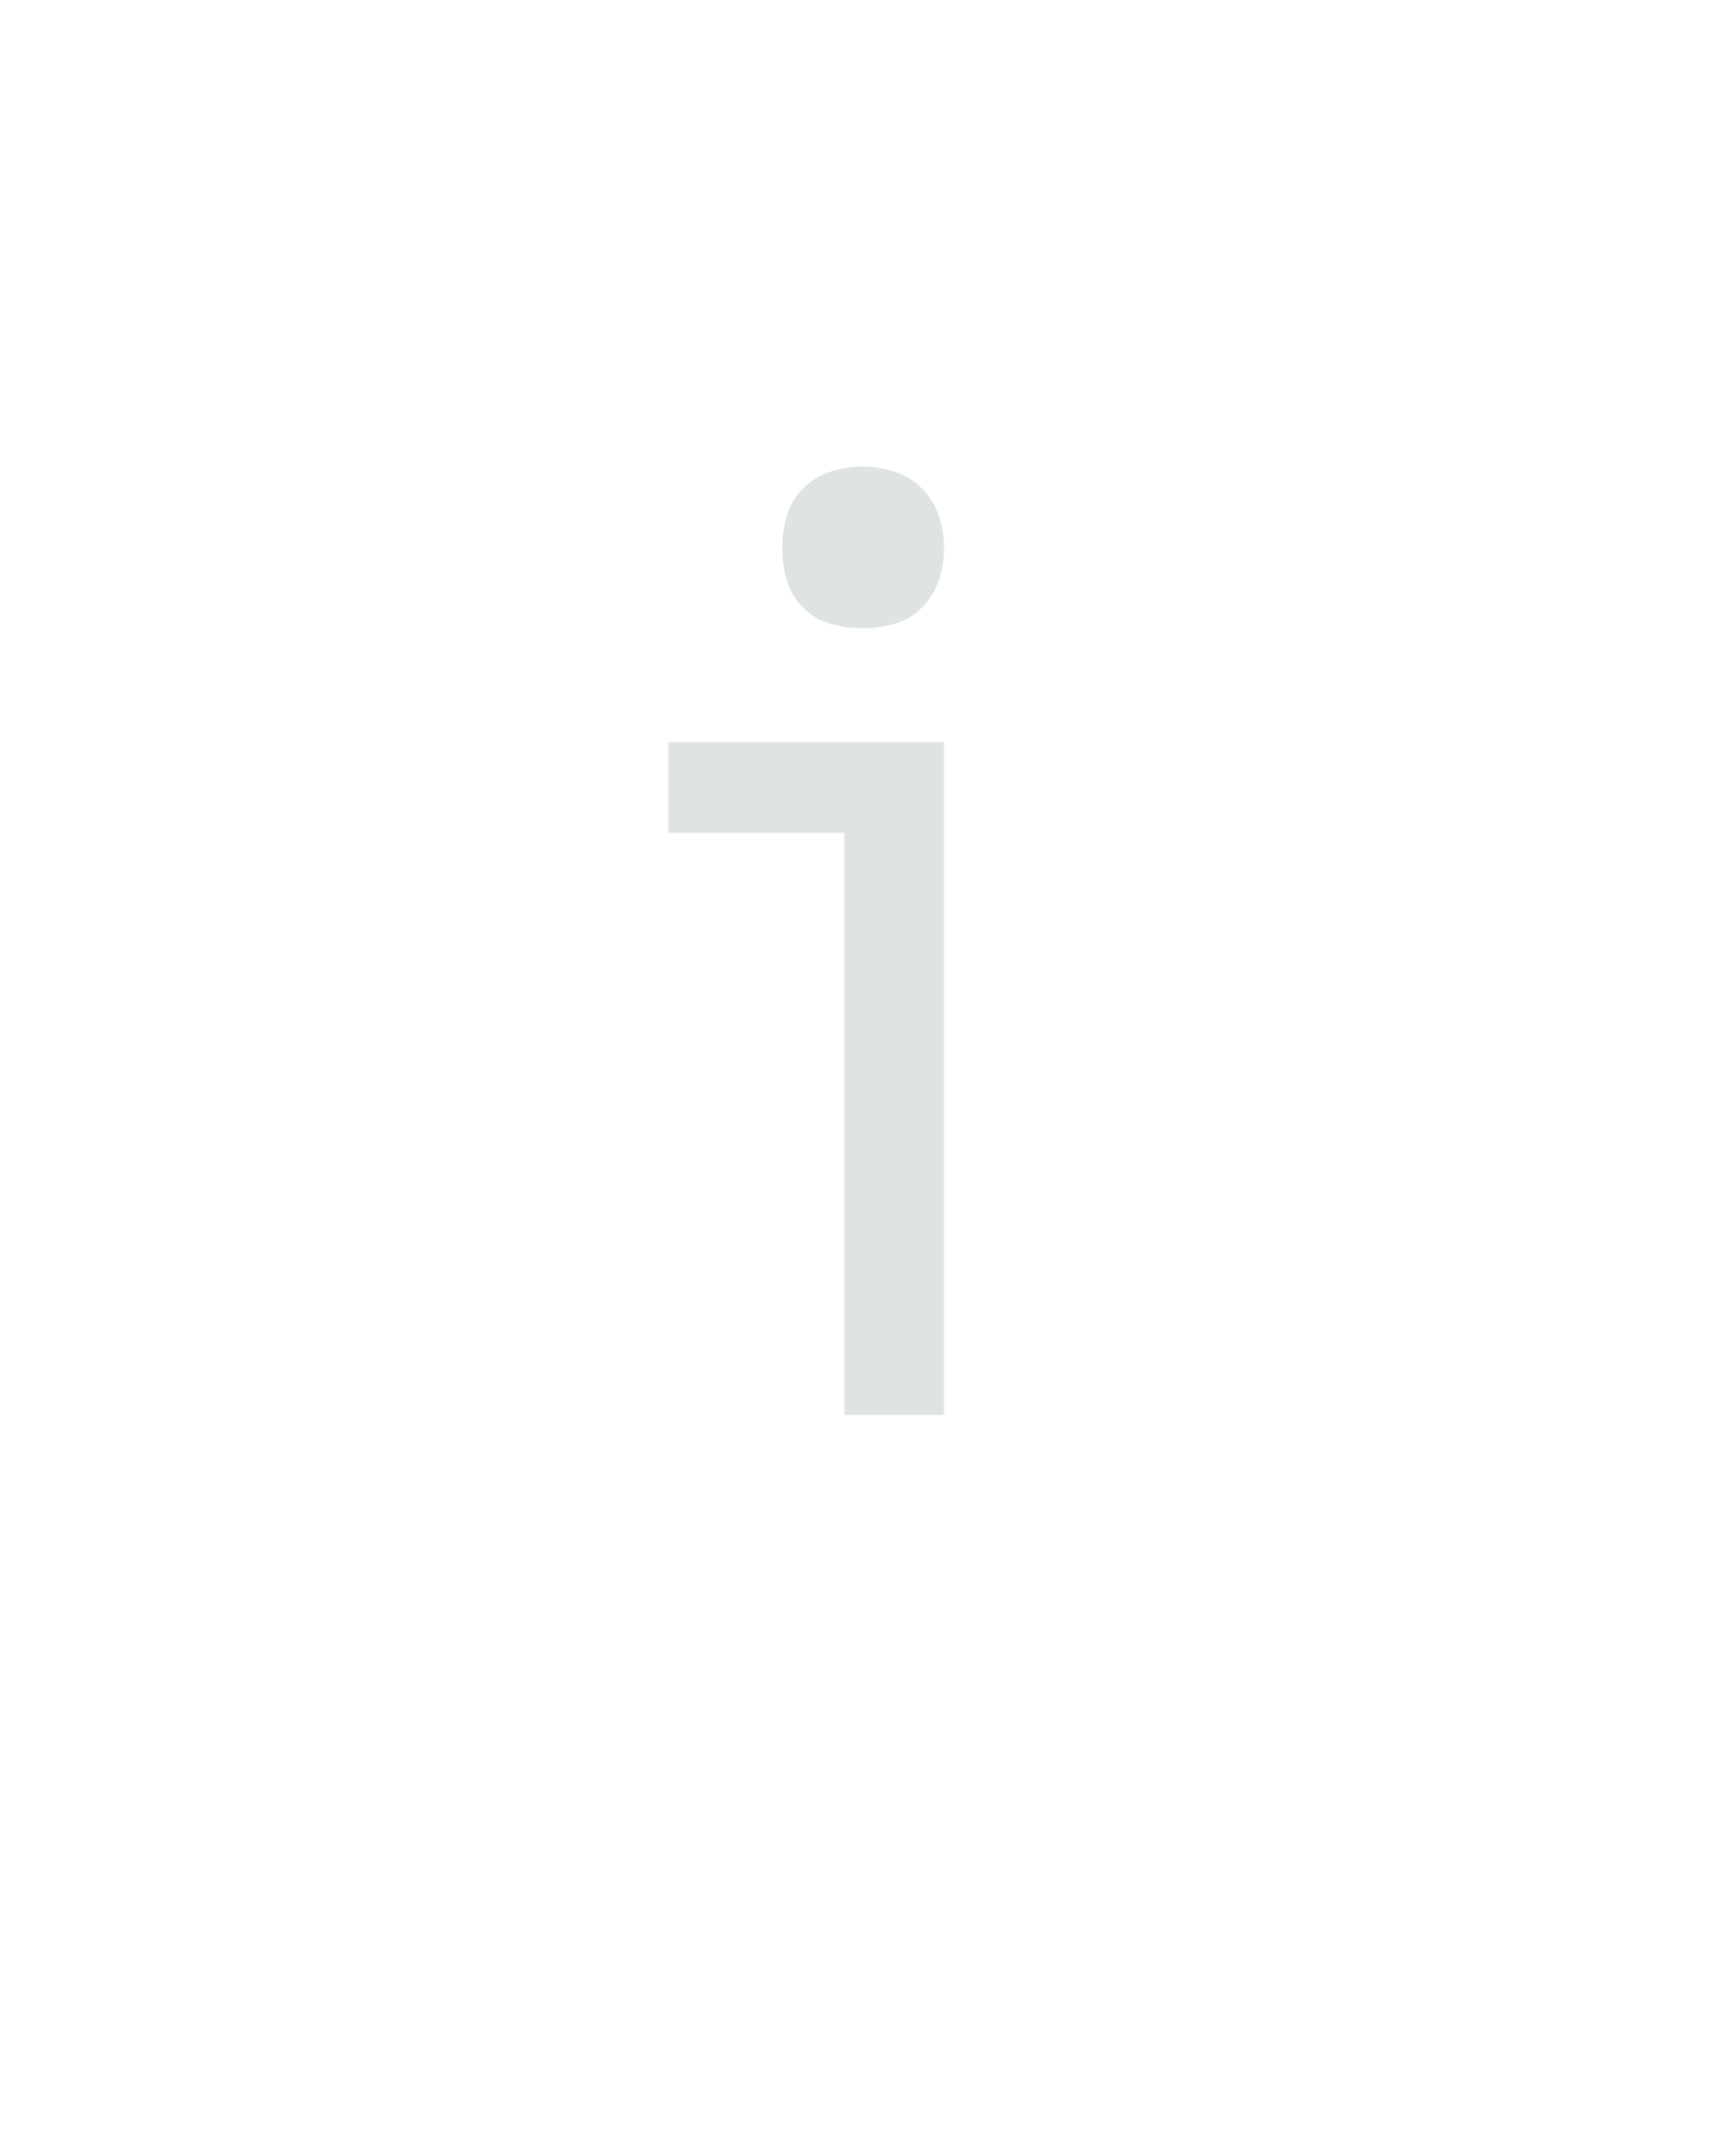
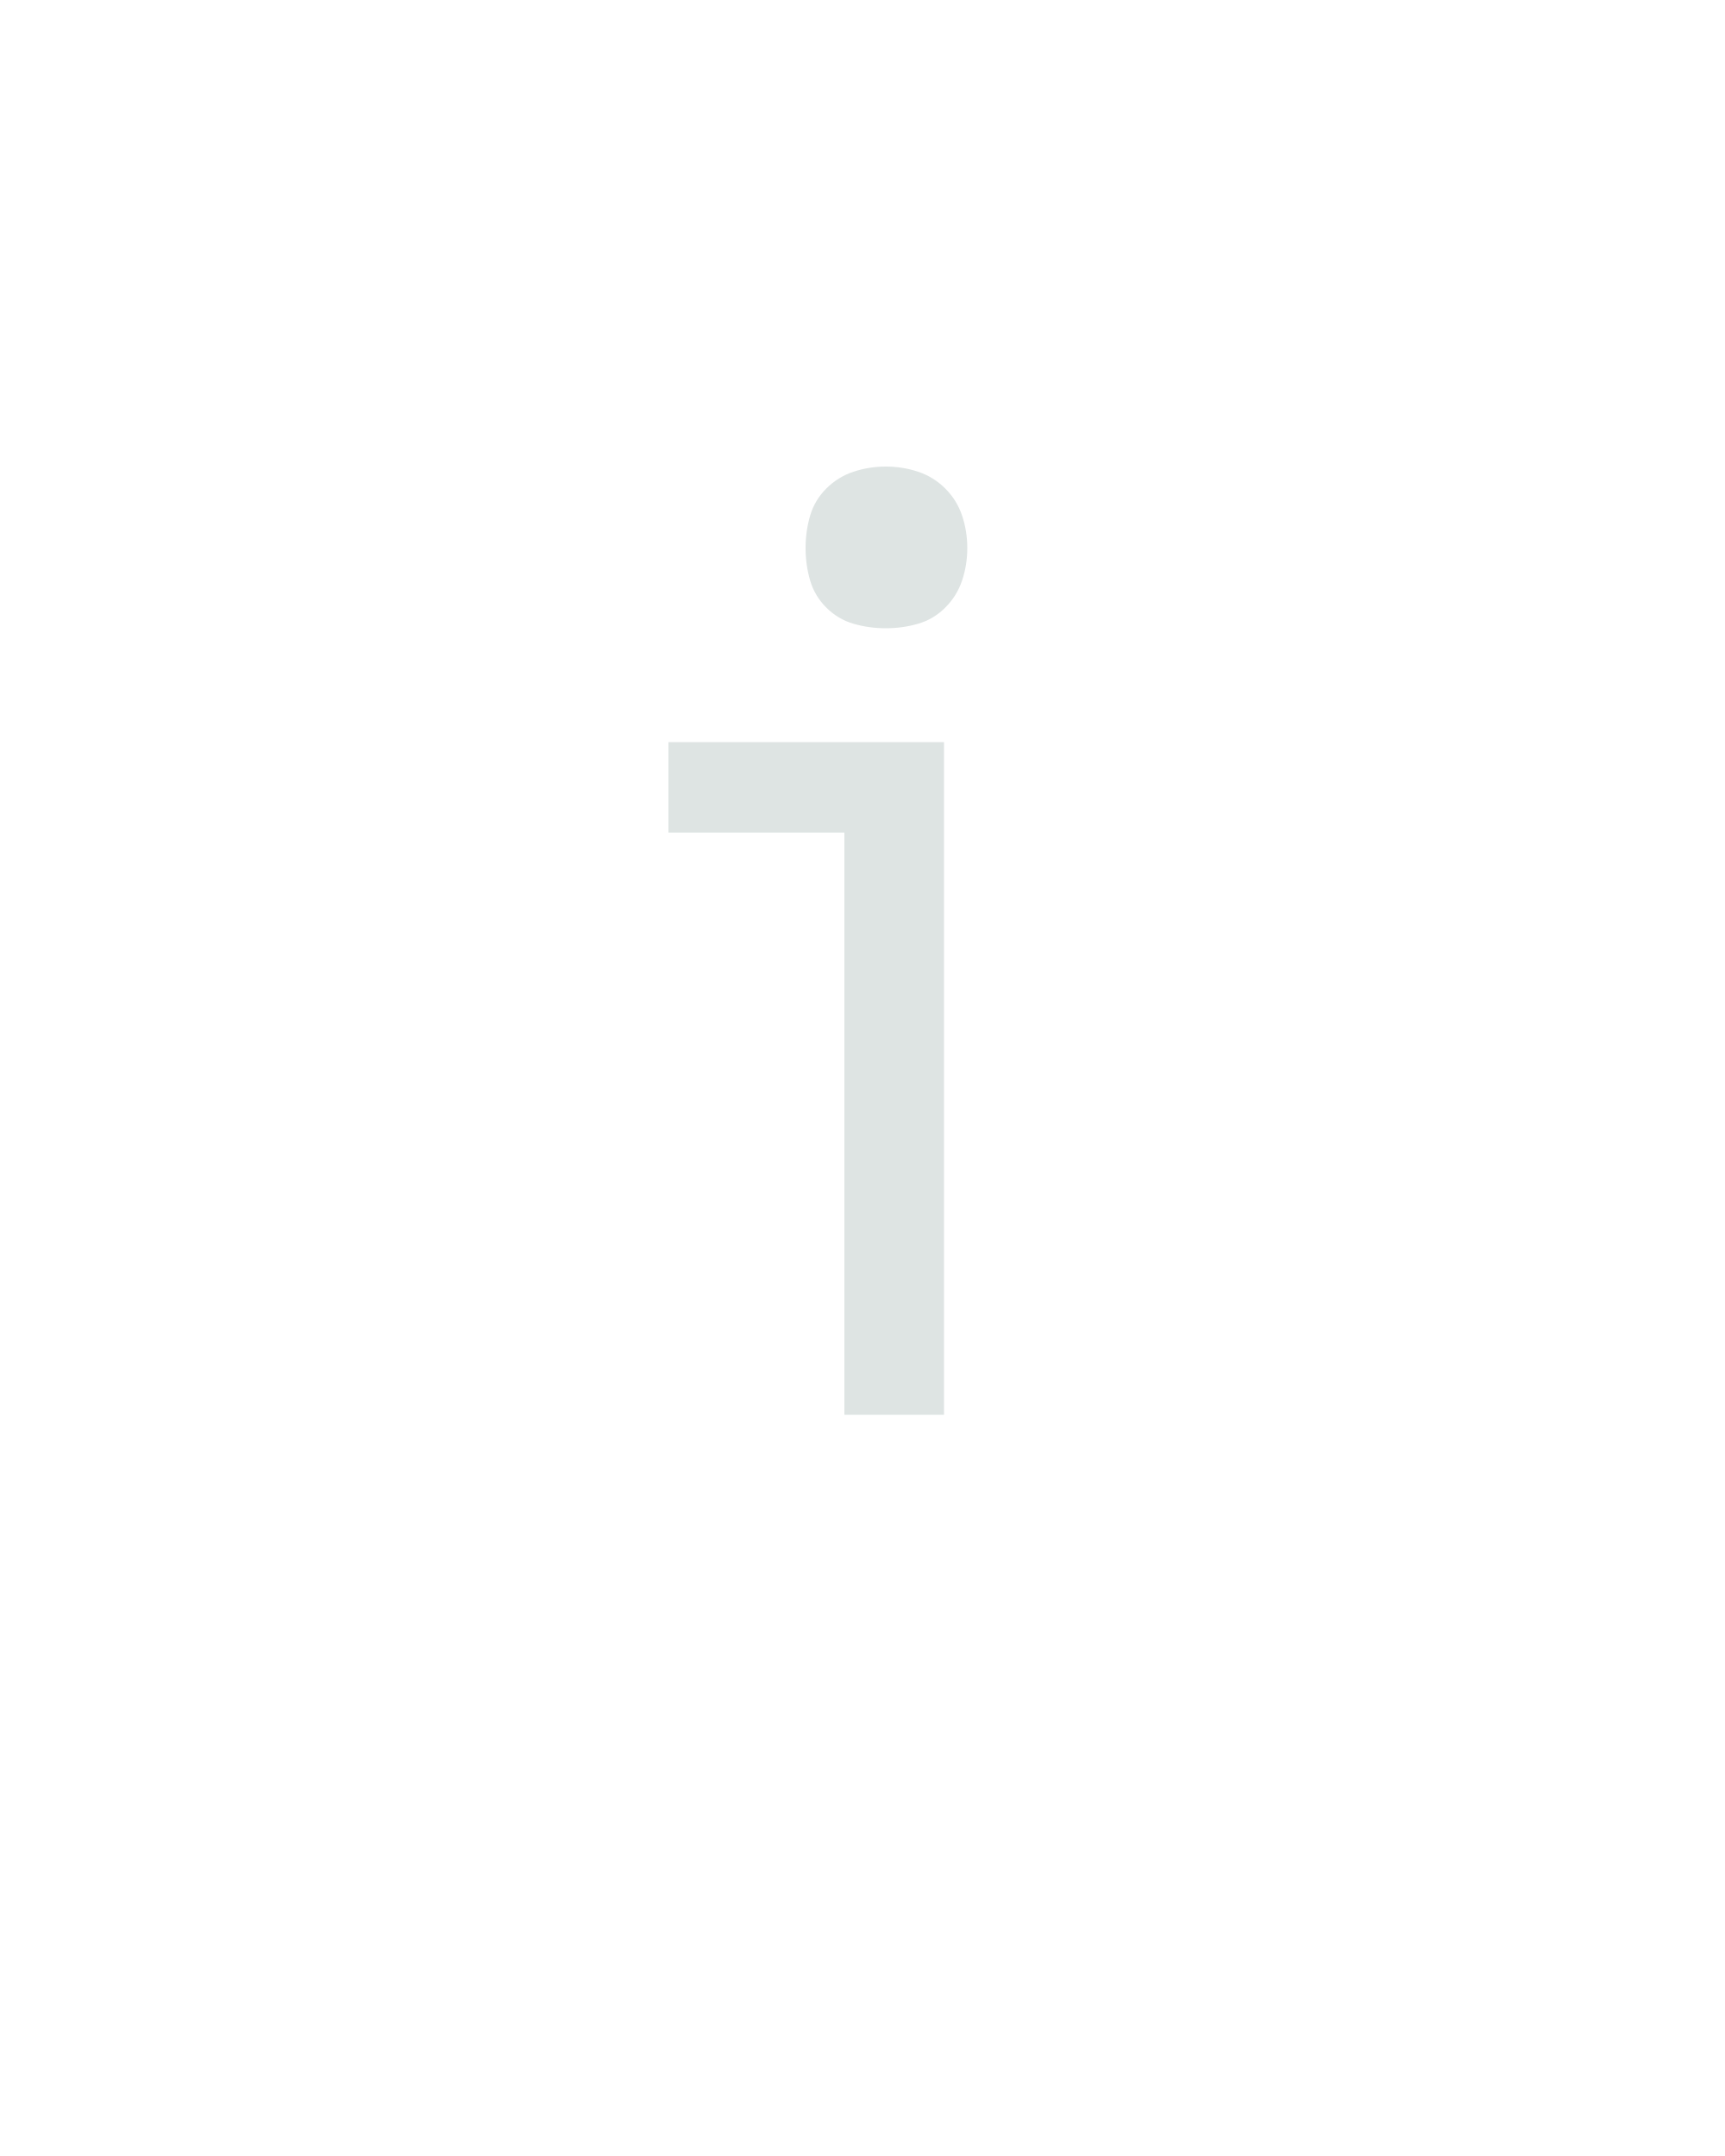
<svg xmlns="http://www.w3.org/2000/svg" height="160" viewBox="0 0 128 160" width="128">
  <defs>
-     <path d="M 236 0 L 236 -450 L 100 -450 L 100 -520 L 313 -520 L 313 0 Z M 250 -608 Q 237 -608 225 -611.5 Q 213 -615 204 -624 Q 195 -633 191.5 -645 Q 188 -657 188 -670 Q 188 -683 191.5 -695 Q 195 -707 204 -716 Q 213 -725 225 -729 Q 237 -733 250 -733 Q 263 -733 275 -729 Q 287 -725 296 -716 Q 305 -707 309 -695 Q 313 -683 313 -670 Q 313 -657 309 -645 Q 305 -633 296 -624 Q 287 -615 275 -611.5 Q 263 -608 250 -608 Z " id="path1" />
+     <path d="M 236 0 L 236 -450 L 100 -450 L 100 -520 L 313 -520 L 313 0 Z M 268 -608 Q 255 -608 243 -611.5 Q 231 -615 222 -624 Q 213 -633 209.5 -645 Q 206 -657 206 -670 Q 206 -683 209.5 -695 Q 213 -707 222 -716 Q 231 -725 243 -729 Q 255 -733 268 -733 Q 281 -733 293 -729 Q 305 -725 314 -716 Q 323 -707 327 -695 Q 331 -683 331 -670 Q 331 -657 327 -645 Q 323 -633 314 -624 Q 305 -615 293 -611.5 Q 281 -608 268 -608 Z " id="path1" />
  </defs>
  <g>
    <g data-source-text="i" fill="#dee4e3" transform="translate(40 104.992) rotate(0) scale(0.09599999)">
      <use href="#path1" transform="translate(0 0)" />
    </g>
  </g>
</svg>
